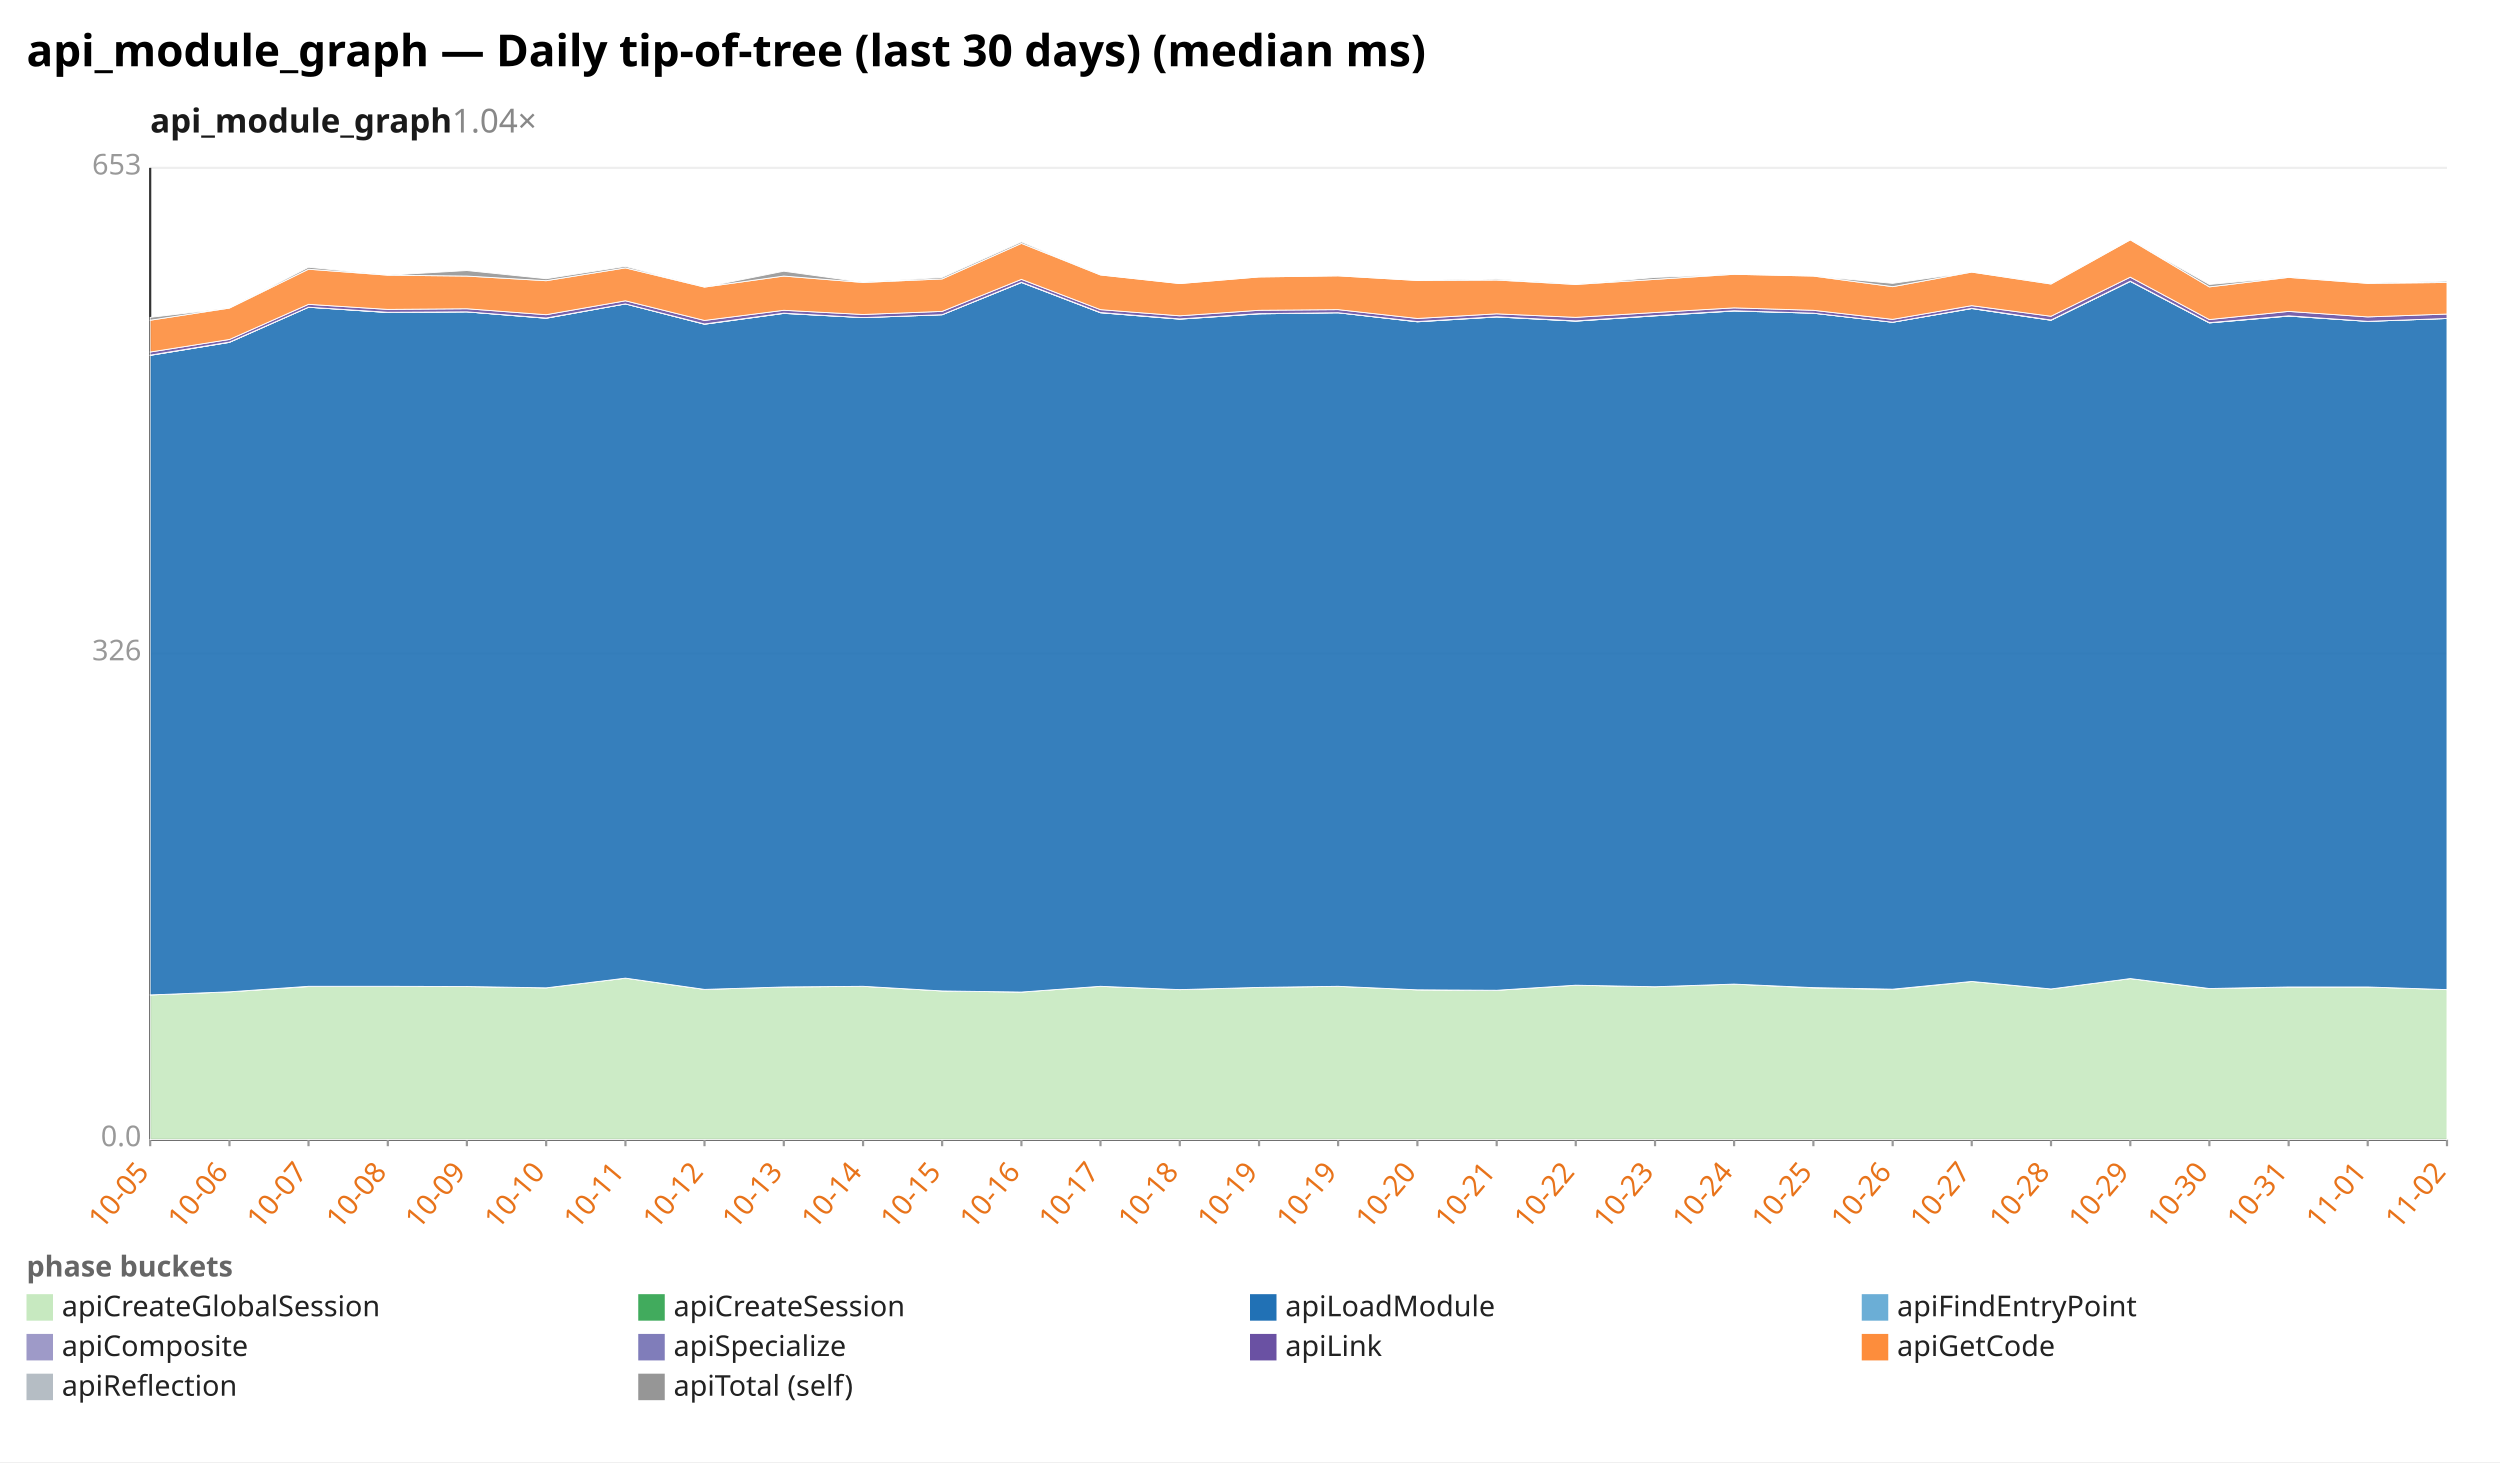
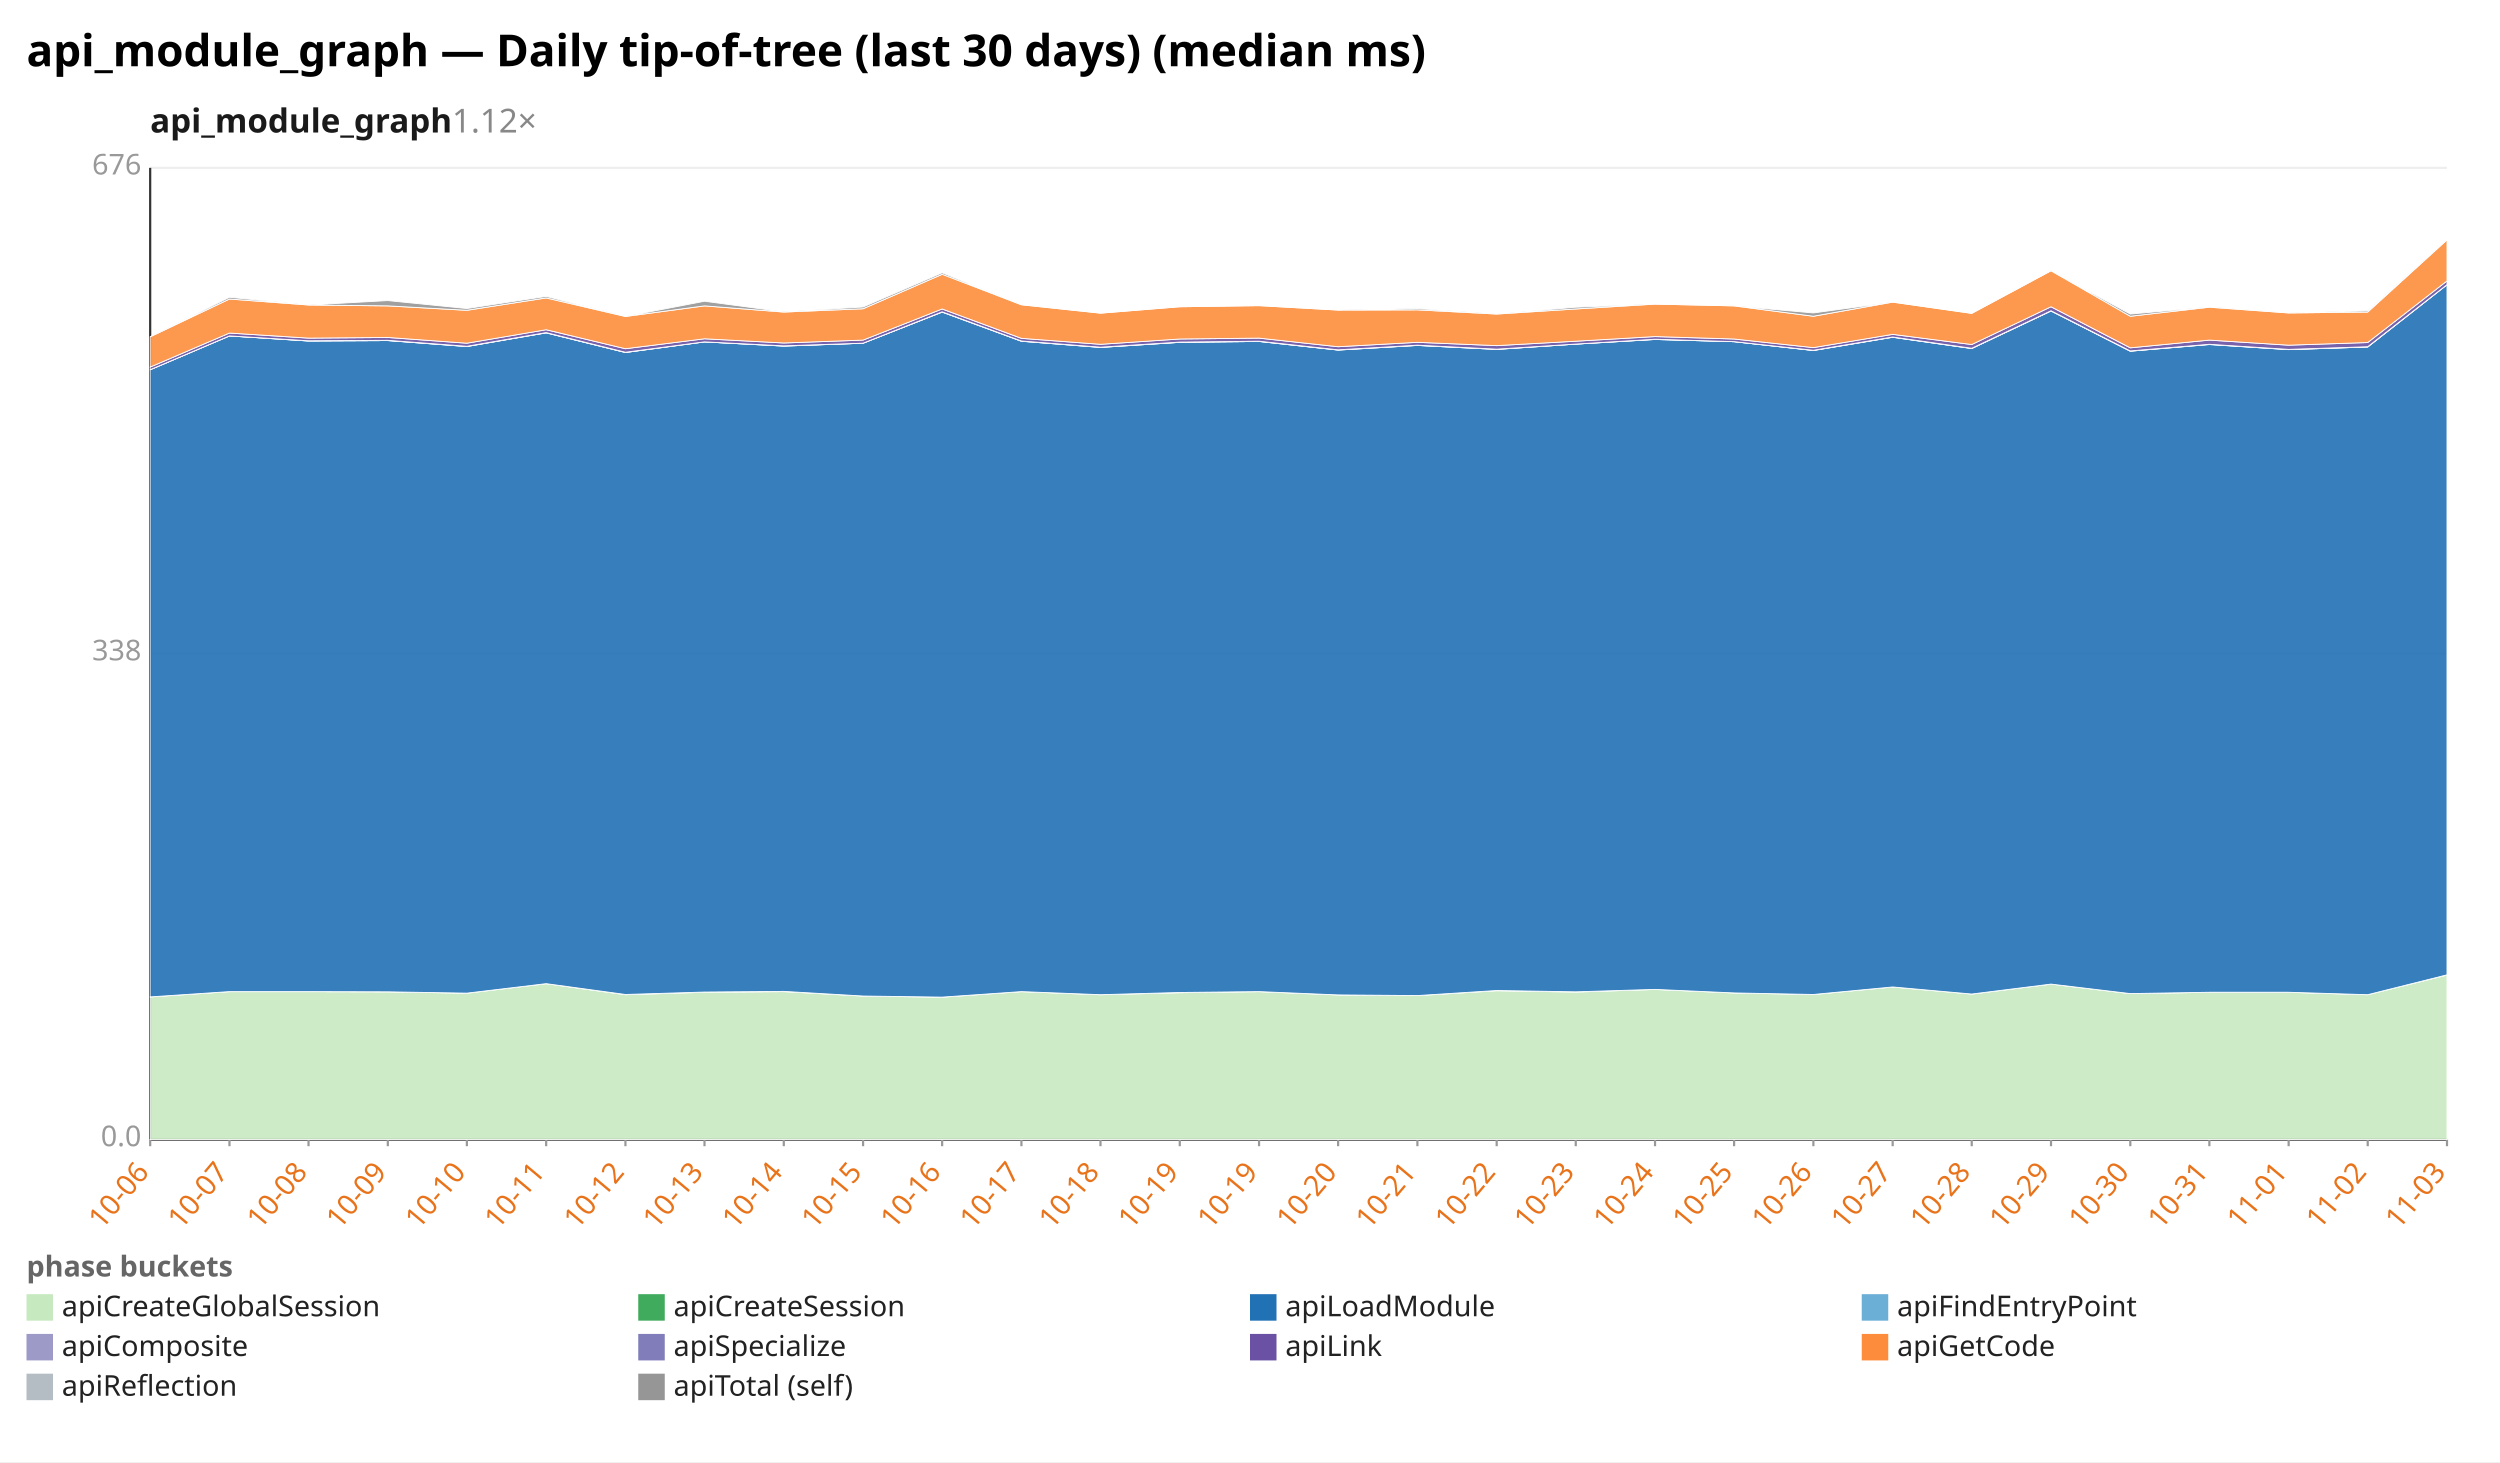
<svg xmlns="http://www.w3.org/2000/svg" width="1132" height="662" viewBox="0 0 1132 662" preserveAspectRatio="xMidYMid meet" font-family="sans-serif" font-size="13">
  <rect width="1132" height="662" fill="white" />
  <text x="12" y="30" font-size="20" font-weight="bold">api_module_graph — Daily tip-of-tree (last 30 days) (median ms)</text>
-   <text x="68" y="60" font-size="15" font-weight="600" fill="#1a1a1a">api_module_graph<tspan fill="#888" font-weight="400" text-decoration="none">  1.04×</tspan>
+   <text x="68" y="60" font-size="15" font-weight="600" fill="#1a1a1a">api_module_graph<tspan fill="#888" font-weight="400" text-decoration="none">  1.12×</tspan>
  </text>
  <line x1="68.0" y1="516.0" x2="1108.0" y2="516.0" stroke="#eee" />
  <text x="64.0" y="519.0" text-anchor="end" fill="#999">0.0</text>
  <line x1="68.0" y1="296.0" x2="1108.0" y2="296.0" stroke="#eee" />
-   <text x="64.0" y="299.0" text-anchor="end" fill="#999">326</text>
+   <text x="64.0" y="299.0" text-anchor="end" fill="#999">338</text>
  <line x1="68.0" y1="76.0" x2="1108.0" y2="76.0" stroke="#eee" />
-   <text x="64.0" y="79.0" text-anchor="end" fill="#999">653</text>
+   <text x="64.0" y="79.0" text-anchor="end" fill="#999">676</text>
  <line x1="68.0" y1="76.0" x2="68.0" y2="516.0" stroke="#333" />
  <line x1="68.0" y1="516.0" x2="1108.0" y2="516.0" stroke="#333" />
  <line x1="68.0" y1="516.0" x2="68.0" y2="519.0" stroke="#999" />
-   <text x="68.0" y="531.0" text-anchor="end" fill="#e8731a" transform="rotate(-50 68.0 531.0)">10-05</text>
+   <text x="68.0" y="531.0" text-anchor="end" fill="#e8731a" transform="rotate(-50 68.0 531.0)">10-06</text>
  <line x1="103.9" y1="516.0" x2="103.9" y2="519.0" stroke="#999" />
-   <text x="103.9" y="531.0" text-anchor="end" fill="#e8731a" transform="rotate(-50 103.9 531.0)">10-06</text>
+   <text x="103.9" y="531.0" text-anchor="end" fill="#e8731a" transform="rotate(-50 103.9 531.0)">10-07</text>
  <line x1="139.7" y1="516.0" x2="139.7" y2="519.0" stroke="#999" />
-   <text x="139.7" y="531.0" text-anchor="end" fill="#e8731a" transform="rotate(-50 139.7 531.0)">10-07</text>
+   <text x="139.7" y="531.0" text-anchor="end" fill="#e8731a" transform="rotate(-50 139.7 531.0)">10-08</text>
  <line x1="175.6" y1="516.0" x2="175.6" y2="519.0" stroke="#999" />
-   <text x="175.6" y="531.0" text-anchor="end" fill="#e8731a" transform="rotate(-50 175.6 531.0)">10-08</text>
+   <text x="175.6" y="531.0" text-anchor="end" fill="#e8731a" transform="rotate(-50 175.6 531.0)">10-09</text>
  <line x1="211.4" y1="516.0" x2="211.4" y2="519.0" stroke="#999" />
-   <text x="211.4" y="531.0" text-anchor="end" fill="#e8731a" transform="rotate(-50 211.4 531.0)">10-09</text>
+   <text x="211.4" y="531.0" text-anchor="end" fill="#e8731a" transform="rotate(-50 211.4 531.0)">10-10</text>
  <line x1="247.3" y1="516.0" x2="247.3" y2="519.0" stroke="#999" />
-   <text x="247.3" y="531.0" text-anchor="end" fill="#e8731a" transform="rotate(-50 247.3 531.0)">10-10</text>
+   <text x="247.3" y="531.0" text-anchor="end" fill="#e8731a" transform="rotate(-50 247.3 531.0)">10-11</text>
  <line x1="283.2" y1="516.0" x2="283.2" y2="519.0" stroke="#999" />
-   <text x="283.2" y="531.0" text-anchor="end" fill="#e8731a" transform="rotate(-50 283.2 531.0)">10-11</text>
+   <text x="283.2" y="531.0" text-anchor="end" fill="#e8731a" transform="rotate(-50 283.2 531.0)">10-12</text>
  <line x1="319.0" y1="516.0" x2="319.0" y2="519.0" stroke="#999" />
-   <text x="319.0" y="531.0" text-anchor="end" fill="#e8731a" transform="rotate(-50 319.0 531.0)">10-12</text>
+   <text x="319.0" y="531.0" text-anchor="end" fill="#e8731a" transform="rotate(-50 319.0 531.0)">10-13</text>
  <line x1="354.9" y1="516.0" x2="354.9" y2="519.0" stroke="#999" />
-   <text x="354.9" y="531.0" text-anchor="end" fill="#e8731a" transform="rotate(-50 354.9 531.0)">10-13</text>
+   <text x="354.9" y="531.0" text-anchor="end" fill="#e8731a" transform="rotate(-50 354.9 531.0)">10-14</text>
  <line x1="390.8" y1="516.0" x2="390.8" y2="519.0" stroke="#999" />
-   <text x="390.8" y="531.0" text-anchor="end" fill="#e8731a" transform="rotate(-50 390.8 531.0)">10-14</text>
+   <text x="390.8" y="531.0" text-anchor="end" fill="#e8731a" transform="rotate(-50 390.8 531.0)">10-15</text>
  <line x1="426.6" y1="516.0" x2="426.6" y2="519.0" stroke="#999" />
-   <text x="426.6" y="531.0" text-anchor="end" fill="#e8731a" transform="rotate(-50 426.6 531.0)">10-15</text>
+   <text x="426.6" y="531.0" text-anchor="end" fill="#e8731a" transform="rotate(-50 426.6 531.0)">10-16</text>
  <line x1="462.5" y1="516.0" x2="462.5" y2="519.0" stroke="#999" />
-   <text x="462.5" y="531.0" text-anchor="end" fill="#e8731a" transform="rotate(-50 462.5 531.0)">10-16</text>
+   <text x="462.5" y="531.0" text-anchor="end" fill="#e8731a" transform="rotate(-50 462.5 531.0)">10-17</text>
  <line x1="498.3" y1="516.0" x2="498.3" y2="519.0" stroke="#999" />
-   <text x="498.3" y="531.0" text-anchor="end" fill="#e8731a" transform="rotate(-50 498.3 531.0)">10-17</text>
+   <text x="498.3" y="531.0" text-anchor="end" fill="#e8731a" transform="rotate(-50 498.3 531.0)">10-18</text>
  <line x1="534.2" y1="516.0" x2="534.2" y2="519.0" stroke="#999" />
-   <text x="534.2" y="531.0" text-anchor="end" fill="#e8731a" transform="rotate(-50 534.2 531.0)">10-18</text>
+   <text x="534.2" y="531.0" text-anchor="end" fill="#e8731a" transform="rotate(-50 534.2 531.0)">10-19</text>
  <line x1="570.1" y1="516.0" x2="570.1" y2="519.0" stroke="#999" />
  <text x="570.1" y="531.0" text-anchor="end" fill="#e8731a" transform="rotate(-50 570.1 531.0)">10-19</text>
  <line x1="605.9" y1="516.0" x2="605.9" y2="519.0" stroke="#999" />
-   <text x="605.9" y="531.0" text-anchor="end" fill="#e8731a" transform="rotate(-50 605.9 531.0)">10-19</text>
+   <text x="605.9" y="531.0" text-anchor="end" fill="#e8731a" transform="rotate(-50 605.9 531.0)">10-20</text>
  <line x1="641.8" y1="516.0" x2="641.8" y2="519.0" stroke="#999" />
-   <text x="641.8" y="531.0" text-anchor="end" fill="#e8731a" transform="rotate(-50 641.8 531.0)">10-20</text>
+   <text x="641.8" y="531.0" text-anchor="end" fill="#e8731a" transform="rotate(-50 641.8 531.0)">10-21</text>
  <line x1="677.7" y1="516.0" x2="677.7" y2="519.0" stroke="#999" />
-   <text x="677.7" y="531.0" text-anchor="end" fill="#e8731a" transform="rotate(-50 677.7 531.0)">10-21</text>
+   <text x="677.7" y="531.0" text-anchor="end" fill="#e8731a" transform="rotate(-50 677.7 531.0)">10-22</text>
  <line x1="713.5" y1="516.0" x2="713.5" y2="519.0" stroke="#999" />
-   <text x="713.5" y="531.0" text-anchor="end" fill="#e8731a" transform="rotate(-50 713.5 531.0)">10-22</text>
+   <text x="713.5" y="531.0" text-anchor="end" fill="#e8731a" transform="rotate(-50 713.5 531.0)">10-23</text>
  <line x1="749.4" y1="516.0" x2="749.4" y2="519.0" stroke="#999" />
-   <text x="749.4" y="531.0" text-anchor="end" fill="#e8731a" transform="rotate(-50 749.4 531.0)">10-23</text>
+   <text x="749.4" y="531.0" text-anchor="end" fill="#e8731a" transform="rotate(-50 749.4 531.0)">10-24</text>
  <line x1="785.2" y1="516.0" x2="785.2" y2="519.0" stroke="#999" />
-   <text x="785.2" y="531.0" text-anchor="end" fill="#e8731a" transform="rotate(-50 785.2 531.0)">10-24</text>
+   <text x="785.2" y="531.0" text-anchor="end" fill="#e8731a" transform="rotate(-50 785.2 531.0)">10-25</text>
  <line x1="821.1" y1="516.0" x2="821.1" y2="519.0" stroke="#999" />
-   <text x="821.1" y="531.0" text-anchor="end" fill="#e8731a" transform="rotate(-50 821.1 531.0)">10-25</text>
+   <text x="821.1" y="531.0" text-anchor="end" fill="#e8731a" transform="rotate(-50 821.1 531.0)">10-26</text>
  <line x1="857.0" y1="516.0" x2="857.0" y2="519.0" stroke="#999" />
-   <text x="857.0" y="531.0" text-anchor="end" fill="#e8731a" transform="rotate(-50 857.0 531.0)">10-26</text>
+   <text x="857.0" y="531.0" text-anchor="end" fill="#e8731a" transform="rotate(-50 857.0 531.0)">10-27</text>
  <line x1="892.8" y1="516.0" x2="892.8" y2="519.0" stroke="#999" />
-   <text x="892.8" y="531.0" text-anchor="end" fill="#e8731a" transform="rotate(-50 892.8 531.0)">10-27</text>
+   <text x="892.8" y="531.0" text-anchor="end" fill="#e8731a" transform="rotate(-50 892.8 531.0)">10-28</text>
  <line x1="928.7" y1="516.0" x2="928.7" y2="519.0" stroke="#999" />
-   <text x="928.7" y="531.0" text-anchor="end" fill="#e8731a" transform="rotate(-50 928.7 531.0)">10-28</text>
+   <text x="928.7" y="531.0" text-anchor="end" fill="#e8731a" transform="rotate(-50 928.7 531.0)">10-29</text>
  <line x1="964.6" y1="516.0" x2="964.6" y2="519.0" stroke="#999" />
-   <text x="964.6" y="531.0" text-anchor="end" fill="#e8731a" transform="rotate(-50 964.6 531.0)">10-29</text>
+   <text x="964.6" y="531.0" text-anchor="end" fill="#e8731a" transform="rotate(-50 964.6 531.0)">10-30</text>
  <line x1="1000.4" y1="516.0" x2="1000.4" y2="519.0" stroke="#999" />
-   <text x="1000.4" y="531.0" text-anchor="end" fill="#e8731a" transform="rotate(-50 1000.4 531.0)">10-30</text>
+   <text x="1000.4" y="531.0" text-anchor="end" fill="#e8731a" transform="rotate(-50 1000.4 531.0)">10-31</text>
  <line x1="1036.3" y1="516.0" x2="1036.3" y2="519.0" stroke="#999" />
-   <text x="1036.3" y="531.0" text-anchor="end" fill="#e8731a" transform="rotate(-50 1036.3 531.0)">10-31</text>
+   <text x="1036.3" y="531.0" text-anchor="end" fill="#e8731a" transform="rotate(-50 1036.3 531.0)">11-01</text>
  <line x1="1072.1" y1="516.0" x2="1072.1" y2="519.0" stroke="#999" />
-   <text x="1072.1" y="531.0" text-anchor="end" fill="#e8731a" transform="rotate(-50 1072.1 531.0)">11-01</text>
+   <text x="1072.1" y="531.0" text-anchor="end" fill="#e8731a" transform="rotate(-50 1072.1 531.0)">11-02</text>
  <line x1="1108.0" y1="516.0" x2="1108.0" y2="519.0" stroke="#999" />
-   <text x="1108.0" y="531.0" text-anchor="end" fill="#e8731a" transform="rotate(-50 1108.0 531.0)">11-02</text>
-   <polygon points="68.0,450.5 103.9,449.1 139.7,446.7 175.6,446.6 211.4,446.7 247.3,447.3 283.2,442.9 319.0,448.0 354.9,446.9 390.8,446.6 426.6,448.7 462.5,449.2 498.3,446.6 534.2,448.1 570.1,447.1 605.9,446.6 641.8,448.2 677.7,448.4 713.5,446.1 749.4,446.8 785.2,445.6 821.1,447.3 857.0,448.0 892.8,444.4 928.7,447.8 964.6,443.1 1000.4,447.6 1036.3,447.0 1072.1,446.9 1108.0,448.1 1108.0,516.0 1072.1,516.0 1036.3,516.0 1000.4,516.0 964.6,516.0 928.7,516.0 892.8,516.0 857.0,516.0 821.1,516.0 785.2,516.0 749.4,516.0 713.5,516.0 677.7,516.0 641.8,516.0 605.9,516.0 570.1,516.0 534.2,516.0 498.3,516.0 462.5,516.0 426.6,516.0 390.8,516.0 354.9,516.0 319.0,516.0 283.2,516.0 247.3,516.0 211.4,516.0 175.6,516.0 139.7,516.0 103.9,516.0 68.0,516.0" fill="#c7e9c0" fill-opacity="0.9" stroke="#fff" stroke-width="0.4" />
-   <polygon points="68.0,450.5 103.9,449.1 139.7,446.6 175.6,446.6 211.4,446.7 247.3,447.3 283.2,442.9 319.0,448.0 354.9,446.9 390.8,446.6 426.6,448.7 462.5,449.2 498.3,446.6 534.2,448.1 570.1,447.1 605.9,446.6 641.8,448.2 677.7,448.4 713.5,446.1 749.4,446.8 785.2,445.6 821.1,447.2 857.0,447.9 892.8,444.4 928.7,447.8 964.6,443.1 1000.4,447.6 1036.3,446.9 1072.1,446.9 1108.0,448.1 1108.0,448.1 1072.1,446.9 1036.3,447.0 1000.4,447.6 964.6,443.1 928.7,447.8 892.8,444.4 857.0,448.0 821.1,447.3 785.2,445.6 749.4,446.8 713.5,446.1 677.7,448.4 641.8,448.2 605.9,446.6 570.1,447.1 534.2,448.1 498.3,446.6 462.5,449.2 426.6,448.7 390.8,446.6 354.9,446.9 319.0,448.0 283.2,442.9 247.3,447.3 211.4,446.7 175.6,446.6 139.7,446.7 103.9,449.1 68.0,450.5" fill="#41ab5d" fill-opacity="0.9" stroke="#fff" stroke-width="0.4" />
-   <polygon points="68.0,160.9 103.9,155.0 139.7,139.1 175.6,141.5 211.4,141.2 247.3,144.1 283.2,137.6 319.0,146.8 354.9,141.9 390.8,143.8 426.6,142.5 462.5,127.9 498.3,141.6 534.2,144.5 570.1,142.1 605.9,141.6 641.8,145.7 677.7,143.5 713.5,145.4 749.4,143.0 785.2,140.8 821.1,141.8 857.0,145.9 892.8,139.7 928.7,145.0 964.6,127.4 1000.4,146.2 1036.3,143.1 1072.1,145.5 1108.0,144.2 1108.0,448.1 1072.1,446.9 1036.3,446.9 1000.4,447.6 964.6,443.1 928.7,447.8 892.8,444.4 857.0,447.9 821.1,447.2 785.2,445.6 749.4,446.8 713.5,446.1 677.7,448.4 641.8,448.2 605.9,446.6 570.1,447.1 534.2,448.1 498.3,446.6 462.5,449.2 426.6,448.7 390.8,446.6 354.9,446.9 319.0,448.0 283.2,442.9 247.3,447.3 211.4,446.7 175.6,446.6 139.7,446.6 103.9,449.1 68.0,450.5" fill="#2171b5" fill-opacity="0.9" stroke="#fff" stroke-width="0.4" />
-   <polygon points="68.0,160.9 103.9,155.0 139.7,139.1 175.6,141.5 211.4,141.2 247.3,144.1 283.2,137.6 319.0,146.8 354.9,141.9 390.8,143.8 426.6,142.5 462.5,127.9 498.3,141.6 534.2,144.5 570.1,142.1 605.9,141.6 641.8,145.7 677.7,143.5 713.5,145.4 749.4,143.0 785.2,140.8 821.1,141.8 857.0,145.9 892.8,139.7 928.7,145.0 964.6,127.4 1000.4,146.2 1036.3,143.1 1072.1,145.5 1108.0,144.2 1108.0,144.2 1072.1,145.5 1036.3,143.1 1000.4,146.2 964.6,127.4 928.7,145.0 892.8,139.7 857.0,145.9 821.1,141.8 785.2,140.8 749.4,143.0 713.5,145.4 677.7,143.5 641.8,145.7 605.9,141.6 570.1,142.1 534.2,144.5 498.3,141.6 462.5,127.9 426.6,142.5 390.8,143.8 354.9,141.9 319.0,146.8 283.2,137.6 247.3,144.1 211.4,141.2 175.6,141.5 139.7,139.1 103.9,155.0 68.0,160.9" fill="#6baed6" fill-opacity="0.9" stroke="#fff" stroke-width="0.4" />
-   <polygon points="68.0,160.8 103.9,154.9 139.7,139.1 175.6,141.4 211.4,141.2 247.3,144.0 283.2,137.6 319.0,146.7 354.9,141.8 390.8,143.8 426.6,142.5 462.5,127.8 498.3,141.5 534.2,144.4 570.1,142.0 605.9,141.6 641.8,145.6 677.7,143.4 713.5,145.3 749.4,142.9 785.2,140.7 821.1,141.8 857.0,145.9 892.8,139.6 928.7,144.9 964.6,127.3 1000.4,146.1 1036.3,143.0 1072.1,145.5 1108.0,144.2 1108.0,144.2 1072.1,145.5 1036.3,143.1 1000.4,146.2 964.6,127.4 928.7,145.0 892.8,139.7 857.0,145.9 821.1,141.8 785.2,140.8 749.4,143.0 713.5,145.4 677.7,143.5 641.8,145.7 605.9,141.6 570.1,142.1 534.2,144.5 498.3,141.6 462.5,127.9 426.6,142.5 390.8,143.8 354.9,141.9 319.0,146.8 283.2,137.6 247.3,144.1 211.4,141.2 175.6,141.5 139.7,139.1 103.9,155.0 68.0,160.9" fill="#9e9ac8" fill-opacity="0.9" stroke="#fff" stroke-width="0.4" />
-   <polygon points="68.0,159.4 103.9,153.7 139.7,137.8 175.6,140.1 211.4,139.8 247.3,142.5 283.2,136.2 319.0,145.1 354.9,140.5 390.8,142.4 426.6,141.0 462.5,126.5 498.3,140.2 534.2,143.0 570.1,140.5 605.9,140.2 641.8,144.2 677.7,142.1 713.5,143.7 749.4,141.5 785.2,139.4 821.1,140.5 857.0,144.6 892.8,138.4 928.7,143.2 964.6,125.5 1000.4,144.7 1036.3,141.0 1072.1,143.5 1108.0,142.2 1108.0,144.2 1072.1,145.5 1036.3,143.0 1000.4,146.1 964.6,127.3 928.7,144.9 892.8,139.6 857.0,145.9 821.1,141.8 785.2,140.7 749.4,142.9 713.5,145.3 677.7,143.4 641.8,145.6 605.9,141.6 570.1,142.0 534.2,144.4 498.3,141.5 462.5,127.8 426.6,142.5 390.8,143.8 354.9,141.8 319.0,146.7 283.2,137.6 247.3,144.0 211.4,141.2 175.6,141.4 139.7,139.1 103.9,154.9 68.0,160.8" fill="#6a51a3" fill-opacity="0.9" stroke="#fff" stroke-width="0.4" />
-   <polygon points="68.0,145.0 103.9,139.5 139.7,121.9 175.6,124.6 211.4,125.0 247.3,127.1 283.2,121.3 319.0,130.0 354.9,125.0 390.8,127.9 426.6,126.3 462.5,110.2 498.3,124.5 534.2,128.4 570.1,125.4 605.9,124.9 641.8,127.0 677.7,126.8 713.5,128.8 749.4,126.5 785.2,124.2 821.1,125.0 857.0,129.8 892.8,123.2 928.7,128.6 964.6,108.6 1000.4,129.9 1036.3,125.6 1072.1,128.3 1108.0,127.9 1108.0,142.2 1072.1,143.5 1036.3,141.0 1000.4,144.7 964.6,125.5 928.7,143.2 892.8,138.4 857.0,144.6 821.1,140.5 785.2,139.4 749.4,141.5 713.5,143.7 677.7,142.1 641.8,144.2 605.9,140.2 570.1,140.5 534.2,143.0 498.3,140.2 462.5,126.5 426.6,141.0 390.8,142.4 354.9,140.5 319.0,145.1 283.2,136.2 247.3,142.5 211.4,139.8 175.6,140.1 139.7,137.8 103.9,153.7 68.0,159.4" fill="#fd8d3c" fill-opacity="0.9" stroke="#fff" stroke-width="0.4" />
-   <polygon points="68.0,143.7 103.9,139.5 139.7,121.0 175.6,124.6 211.4,122.5 247.3,126.2 283.2,120.6 319.0,130.0 354.9,122.8 390.8,127.8 426.6,125.6 462.5,109.5 498.3,124.5 534.2,128.4 570.1,125.4 605.9,124.9 641.8,127.0 677.7,126.3 713.5,128.8 749.4,125.6 785.2,124.2 821.1,125.0 857.0,128.3 892.8,123.2 928.7,128.5 964.6,108.6 1000.4,128.8 1036.3,125.5 1072.1,128.3 1108.0,127.3 1108.0,127.9 1072.1,128.3 1036.3,125.6 1000.4,129.9 964.6,108.6 928.7,128.6 892.8,123.2 857.0,129.8 821.1,125.0 785.2,124.2 749.4,126.5 713.5,128.8 677.7,126.8 641.8,127.0 605.9,124.9 570.1,125.4 534.2,128.4 498.3,124.5 462.5,110.2 426.6,126.3 390.8,127.9 354.9,125.0 319.0,130.0 283.2,121.3 247.3,127.1 211.4,125.0 175.6,124.6 139.7,121.9 103.9,139.5 68.0,145.0" fill="#969696" fill-opacity="0.9" stroke="#fff" stroke-width="0.4" />
+   <text x="1108.0" y="531.0" text-anchor="end" fill="#e8731a" transform="rotate(-50 1108.0 531.0)">11-03</text>
+   <polygon points="68.0,451.4 103.9,449.0 139.7,449.0 175.6,449.1 211.4,449.7 247.3,445.4 283.2,450.4 319.0,449.3 354.9,449.0 390.8,451.0 426.6,451.5 462.5,449.0 498.3,450.4 534.2,449.5 570.1,449.0 605.9,450.5 641.8,450.8 677.7,448.6 713.5,449.2 749.4,448.0 785.2,449.6 821.1,450.3 857.0,446.9 892.8,450.1 928.7,445.6 964.6,449.9 1000.4,449.3 1036.3,449.3 1072.1,450.4 1108.0,441.5 1108.0,516.0 1072.1,516.0 1036.3,516.0 1000.4,516.0 964.6,516.0 928.7,516.0 892.8,516.0 857.0,516.0 821.1,516.0 785.2,516.0 749.4,516.0 713.5,516.0 677.7,516.0 641.8,516.0 605.9,516.0 570.1,516.0 534.2,516.0 498.3,516.0 462.5,516.0 426.6,516.0 390.8,516.0 354.9,516.0 319.0,516.0 283.2,516.0 247.3,516.0 211.4,516.0 175.6,516.0 139.7,516.0 103.9,516.0 68.0,516.0" fill="#c7e9c0" fill-opacity="0.9" stroke="#fff" stroke-width="0.4" />
+   <polygon points="68.0,451.4 103.9,449.0 139.7,449.0 175.6,449.1 211.4,449.7 247.3,445.4 283.2,450.3 319.0,449.2 354.9,448.9 390.8,451.0 426.6,451.5 462.5,449.0 498.3,450.4 534.2,449.4 570.1,449.0 605.9,450.5 641.8,450.8 677.7,448.5 713.5,449.1 749.4,448.0 785.2,449.6 821.1,450.3 857.0,446.9 892.8,450.1 928.7,445.6 964.6,449.9 1000.4,449.3 1036.3,449.3 1072.1,450.4 1108.0,441.4 1108.0,441.5 1072.1,450.4 1036.3,449.3 1000.4,449.3 964.6,449.9 928.7,445.6 892.8,450.1 857.0,446.9 821.1,450.3 785.2,449.6 749.4,448.0 713.5,449.2 677.7,448.6 641.8,450.8 605.9,450.5 570.1,449.0 534.2,449.5 498.3,450.4 462.5,449.0 426.6,451.5 390.8,451.0 354.9,449.0 319.0,449.3 283.2,450.4 247.3,445.4 211.4,449.7 175.6,449.1 139.7,449.0 103.9,449.0 68.0,451.4" fill="#41ab5d" fill-opacity="0.9" stroke="#fff" stroke-width="0.4" />
+   <polygon points="68.0,167.4 103.9,152.1 139.7,154.4 175.6,154.2 211.4,156.9 247.3,150.7 283.2,159.6 319.0,154.8 354.9,156.7 390.8,155.4 426.6,141.3 462.5,154.5 498.3,157.3 534.2,155.0 570.1,154.6 605.9,158.5 641.8,156.4 677.7,158.2 713.5,155.8 749.4,153.7 785.2,154.7 821.1,158.7 857.0,152.7 892.8,157.8 928.7,140.8 964.6,159.0 1000.4,156.0 1036.3,158.3 1072.1,157.1 1108.0,128.9 1108.0,441.4 1072.1,450.4 1036.3,449.3 1000.4,449.3 964.6,449.9 928.7,445.6 892.8,450.1 857.0,446.9 821.1,450.3 785.2,449.6 749.4,448.0 713.5,449.1 677.7,448.5 641.8,450.8 605.9,450.5 570.1,449.0 534.2,449.4 498.3,450.4 462.5,449.0 426.6,451.5 390.8,451.0 354.9,448.9 319.0,449.2 283.2,450.3 247.3,445.4 211.4,449.7 175.6,449.1 139.7,449.0 103.9,449.0 68.0,451.4" fill="#2171b5" fill-opacity="0.9" stroke="#fff" stroke-width="0.4" />
+   <polygon points="68.0,167.4 103.9,152.1 139.7,154.4 175.6,154.2 211.4,156.9 247.3,150.7 283.2,159.6 319.0,154.8 354.9,156.7 390.8,155.4 426.6,141.3 462.5,154.5 498.3,157.3 534.2,155.0 570.1,154.6 605.9,158.5 641.8,156.4 677.7,158.2 713.5,155.8 749.4,153.7 785.2,154.7 821.1,158.7 857.0,152.7 892.8,157.8 928.7,140.8 964.6,159.0 1000.4,155.9 1036.3,158.3 1072.1,157.1 1108.0,128.9 1108.0,128.9 1072.1,157.1 1036.3,158.3 1000.4,156.0 964.6,159.0 928.7,140.8 892.8,157.8 857.0,152.7 821.1,158.7 785.2,154.7 749.4,153.7 713.5,155.8 677.7,158.2 641.8,156.4 605.9,158.5 570.1,154.6 534.2,155.0 498.3,157.3 462.5,154.5 426.6,141.3 390.8,155.4 354.9,156.7 319.0,154.8 283.2,159.6 247.3,150.7 211.4,156.9 175.6,154.2 139.7,154.4 103.9,152.1 68.0,167.4" fill="#6baed6" fill-opacity="0.9" stroke="#fff" stroke-width="0.4" />
+   <polygon points="68.0,167.4 103.9,152.1 139.7,154.3 175.6,154.1 211.4,156.8 247.3,150.6 283.2,159.5 319.0,154.8 354.9,156.6 390.8,155.4 426.6,141.2 462.5,154.4 498.3,157.2 534.2,154.9 570.1,154.5 605.9,158.4 641.8,156.3 677.7,158.1 713.5,155.8 749.4,153.6 785.2,154.7 821.1,158.6 857.0,152.6 892.8,157.7 928.7,140.7 964.6,158.9 1000.4,155.9 1036.3,158.2 1072.1,157.0 1108.0,128.9 1108.0,128.9 1072.1,157.1 1036.3,158.3 1000.4,155.9 964.6,159.0 928.7,140.8 892.8,157.8 857.0,152.7 821.1,158.7 785.2,154.7 749.4,153.7 713.5,155.8 677.7,158.2 641.8,156.4 605.9,158.5 570.1,154.6 534.2,155.0 498.3,157.3 462.5,154.5 426.6,141.3 390.8,155.4 354.9,156.7 319.0,154.8 283.2,159.6 247.3,150.7 211.4,156.9 175.6,154.2 139.7,154.4 103.9,152.1 68.0,167.4" fill="#9e9ac8" fill-opacity="0.9" stroke="#fff" stroke-width="0.4" />
+   <polygon points="68.0,166.2 103.9,150.8 139.7,153.1 175.6,152.8 211.4,155.4 247.3,149.3 283.2,157.9 319.0,153.4 354.9,155.3 390.8,154.0 426.6,139.9 462.5,153.2 498.3,155.9 534.2,153.5 570.1,153.1 605.9,157.0 641.8,155.0 677.7,156.5 713.5,154.5 749.4,152.4 785.2,153.5 821.1,157.4 857.0,151.4 892.8,156.0 928.7,138.9 964.6,157.5 1000.4,154.0 1036.3,156.3 1072.1,155.1 1108.0,127.2 1108.0,128.9 1072.1,157.0 1036.3,158.2 1000.4,155.9 964.6,158.9 928.7,140.7 892.8,157.7 857.0,152.6 821.1,158.6 785.2,154.7 749.4,153.6 713.5,155.8 677.7,158.1 641.8,156.3 605.9,158.4 570.1,154.5 534.2,154.9 498.3,157.2 462.5,154.4 426.6,141.2 390.8,155.4 354.9,156.6 319.0,154.8 283.2,159.5 247.3,150.6 211.4,156.8 175.6,154.1 139.7,154.3 103.9,152.1 68.0,167.4" fill="#6a51a3" fill-opacity="0.9" stroke="#fff" stroke-width="0.4" />
+   <polygon points="68.0,152.5 103.9,135.4 139.7,138.1 175.6,138.5 211.4,140.5 247.3,134.9 283.2,143.3 319.0,138.5 354.9,141.3 390.8,139.8 426.6,124.2 462.5,138.0 498.3,141.8 534.2,138.9 570.1,138.4 605.9,140.4 641.8,140.3 677.7,142.2 713.5,139.9 749.4,137.7 785.2,138.5 821.1,143.2 857.0,136.8 892.8,141.9 928.7,122.6 964.6,143.2 1000.4,139.1 1036.3,141.7 1072.1,141.3 1108.0,108.6 1108.0,127.2 1072.1,155.1 1036.3,156.3 1000.4,154.0 964.6,157.5 928.7,138.9 892.8,156.0 857.0,151.4 821.1,157.4 785.2,153.5 749.4,152.4 713.5,154.5 677.7,156.5 641.8,155.0 605.9,157.0 570.1,153.1 534.2,153.5 498.3,155.9 462.5,153.2 426.6,139.9 390.8,154.0 354.9,155.3 319.0,153.4 283.2,157.9 247.3,149.3 211.4,155.4 175.6,152.8 139.7,153.1 103.9,150.8 68.0,166.2" fill="#fd8d3c" fill-opacity="0.9" stroke="#fff" stroke-width="0.4" />
+   <polygon points="68.0,152.5 103.9,134.6 139.7,138.1 175.6,136.1 211.4,139.7 247.3,134.2 283.2,143.3 319.0,136.4 354.9,141.2 390.8,139.0 426.6,123.5 462.5,138.0 498.3,141.8 534.2,138.9 570.1,138.4 605.9,140.4 641.8,139.7 677.7,142.2 713.5,139.1 749.4,137.7 785.2,138.5 821.1,141.7 857.0,136.8 892.8,141.9 928.7,122.6 964.6,142.2 1000.4,139.0 1036.3,141.7 1072.1,140.7 1108.0,108.6 1108.0,108.6 1072.1,141.3 1036.3,141.7 1000.4,139.1 964.6,143.2 928.7,122.6 892.8,141.9 857.0,136.8 821.1,143.2 785.2,138.5 749.4,137.7 713.5,139.9 677.7,142.2 641.8,140.3 605.9,140.4 570.1,138.4 534.2,138.9 498.3,141.8 462.5,138.0 426.6,124.2 390.8,139.8 354.9,141.3 319.0,138.5 283.2,143.3 247.3,134.9 211.4,140.5 175.6,138.5 139.7,138.1 103.9,135.4 68.0,152.5" fill="#969696" fill-opacity="0.9" stroke="#fff" stroke-width="0.4" />
  <text x="12" y="578" fill="#666" font-weight="600">phase buckets</text>
  <rect x="12" y="586" width="12" height="12" fill="#c7e9c0" />
  <text x="28" y="596" fill="#222">apiCreateGlobalSession</text>
  <rect x="289" y="586" width="12" height="12" fill="#41ab5d" />
  <text x="305" y="596" fill="#222">apiCreateSession</text>
  <rect x="566" y="586" width="12" height="12" fill="#2171b5" />
  <text x="582" y="596" fill="#222">apiLoadModule</text>
  <rect x="843" y="586" width="12" height="12" fill="#6baed6" />
  <text x="859" y="596" fill="#222">apiFindEntryPoint</text>
  <rect x="12" y="604" width="12" height="12" fill="#9e9ac8" />
  <text x="28" y="614" fill="#222">apiComposite</text>
  <rect x="289" y="604" width="12" height="12" fill="#807dba" />
  <text x="305" y="614" fill="#222">apiSpecialize</text>
  <rect x="566" y="604" width="12" height="12" fill="#6a51a3" />
  <text x="582" y="614" fill="#222">apiLink</text>
  <rect x="843" y="604" width="12" height="12" fill="#fd8d3c" />
  <text x="859" y="614" fill="#222">apiGetCode</text>
  <rect x="12" y="622" width="12" height="12" fill="#b5bdc4" />
  <text x="28" y="632" fill="#222">apiReflection</text>
  <rect x="289" y="622" width="12" height="12" fill="#969696" />
  <text x="305" y="632" fill="#222">apiTotal (self)</text>
</svg>
